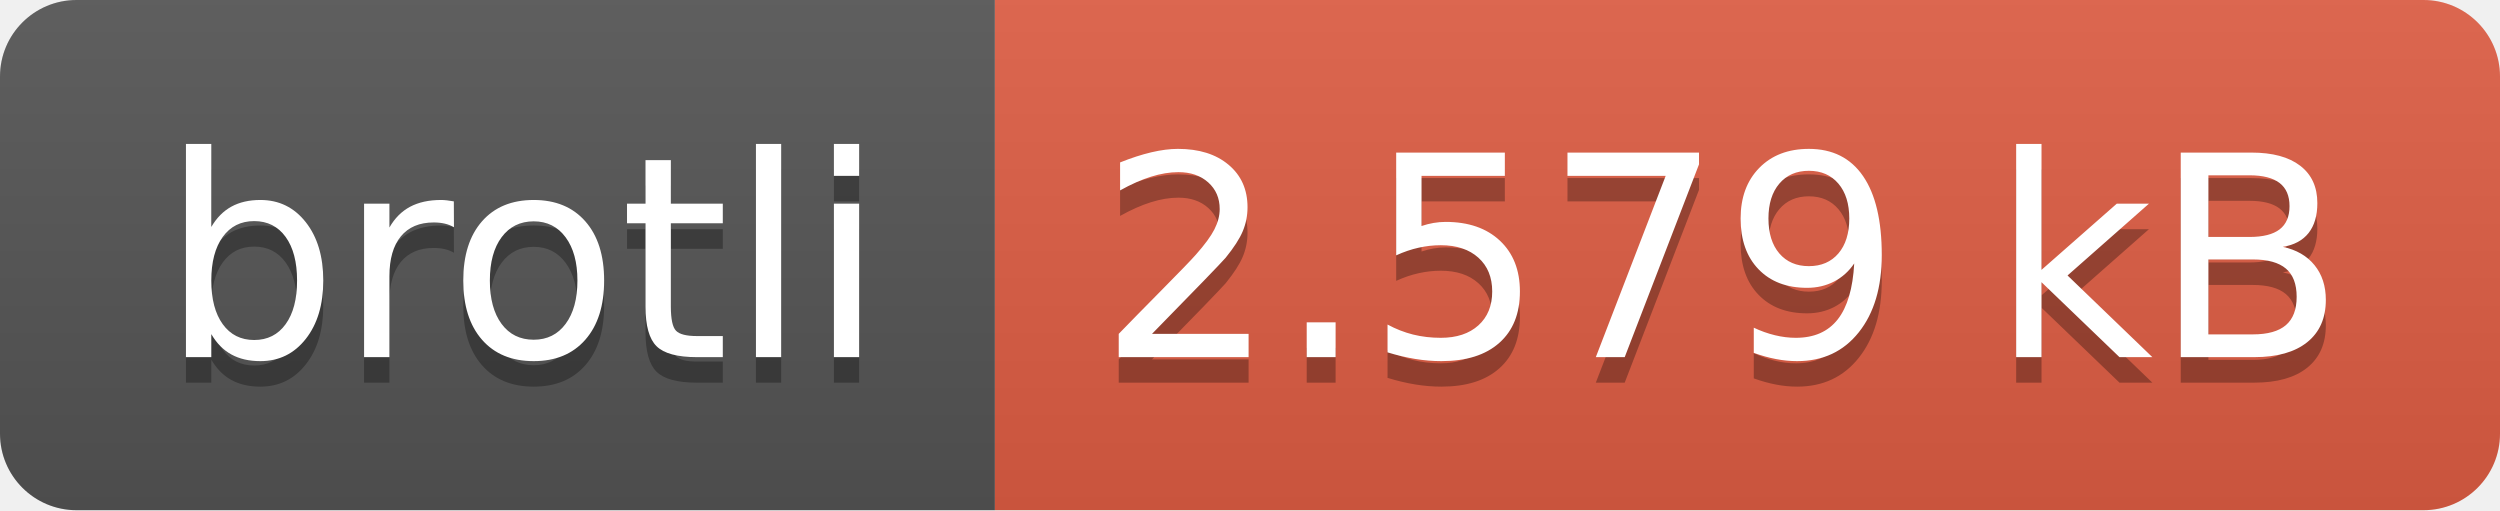
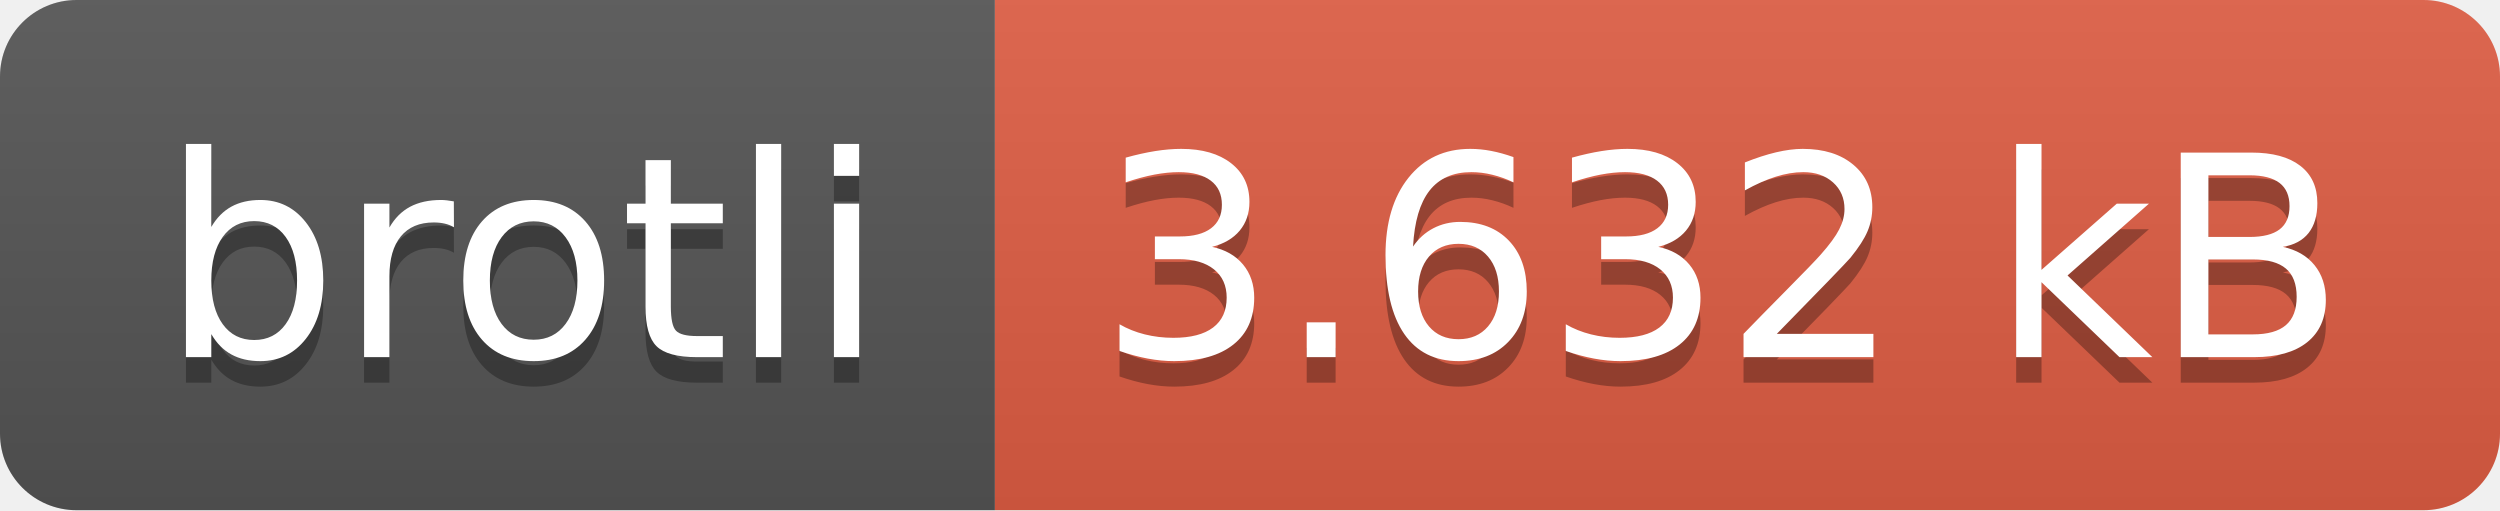
- <svg xmlns="http://www.w3.org/2000/svg" width="98" height="20" role="img" aria-label="brotli: 2.579 kB">
+ <svg xmlns="http://www.w3.org/2000/svg" width="98" height="20" role="img" aria-label="brotli: 3.632 kB">
  <linearGradient id="s" x2="0" y2="100%">
    <stop offset="0" stop-color="#bbb" stop-opacity=".1" />
    <stop offset="1" stop-opacity=".1" />
  </linearGradient>
  <clipPath id="r">
    <rect width="98" height="20" rx="3" fill="#fff" />
  </clipPath>
  <g clip-path="url(#r)">
    <rect width="39" height="20" fill="#555" />
    <rect x="39" width="59" height="20" fill="#e05d44" />
    <rect width="98" height="20" fill="url(#s)" />
  </g>
  <g fill="#fff" text-anchor="middle" font-family="Verdana,Geneva,DejaVu Sans,sans-serif" text-rendering="geometricPrecision" font-size="110">
    <text aria-hidden="true" x="205" y="150" fill="#010101" fill-opacity=".3" transform="scale(.1)" textLength="290">brotli</text>
    <text x="205" y="140" transform="scale(.1)" fill="#fff" textLength="290">brotli</text>
-     <text aria-hidden="true" x="675" y="150" fill="#010101" fill-opacity=".3" transform="scale(.1)" textLength="490">2.579 kB</text>
-     <text x="675" y="140" transform="scale(.1)" fill="#fff" textLength="490">2.579 kB</text>
+     <text aria-hidden="true" x="675" y="150" fill="#010101" fill-opacity=".3" transform="scale(.1)" textLength="490">3.632 kB</text>
+     <text x="675" y="140" transform="scale(.1)" fill="#fff" textLength="490">3.632 kB</text>
  </g>
</svg>
